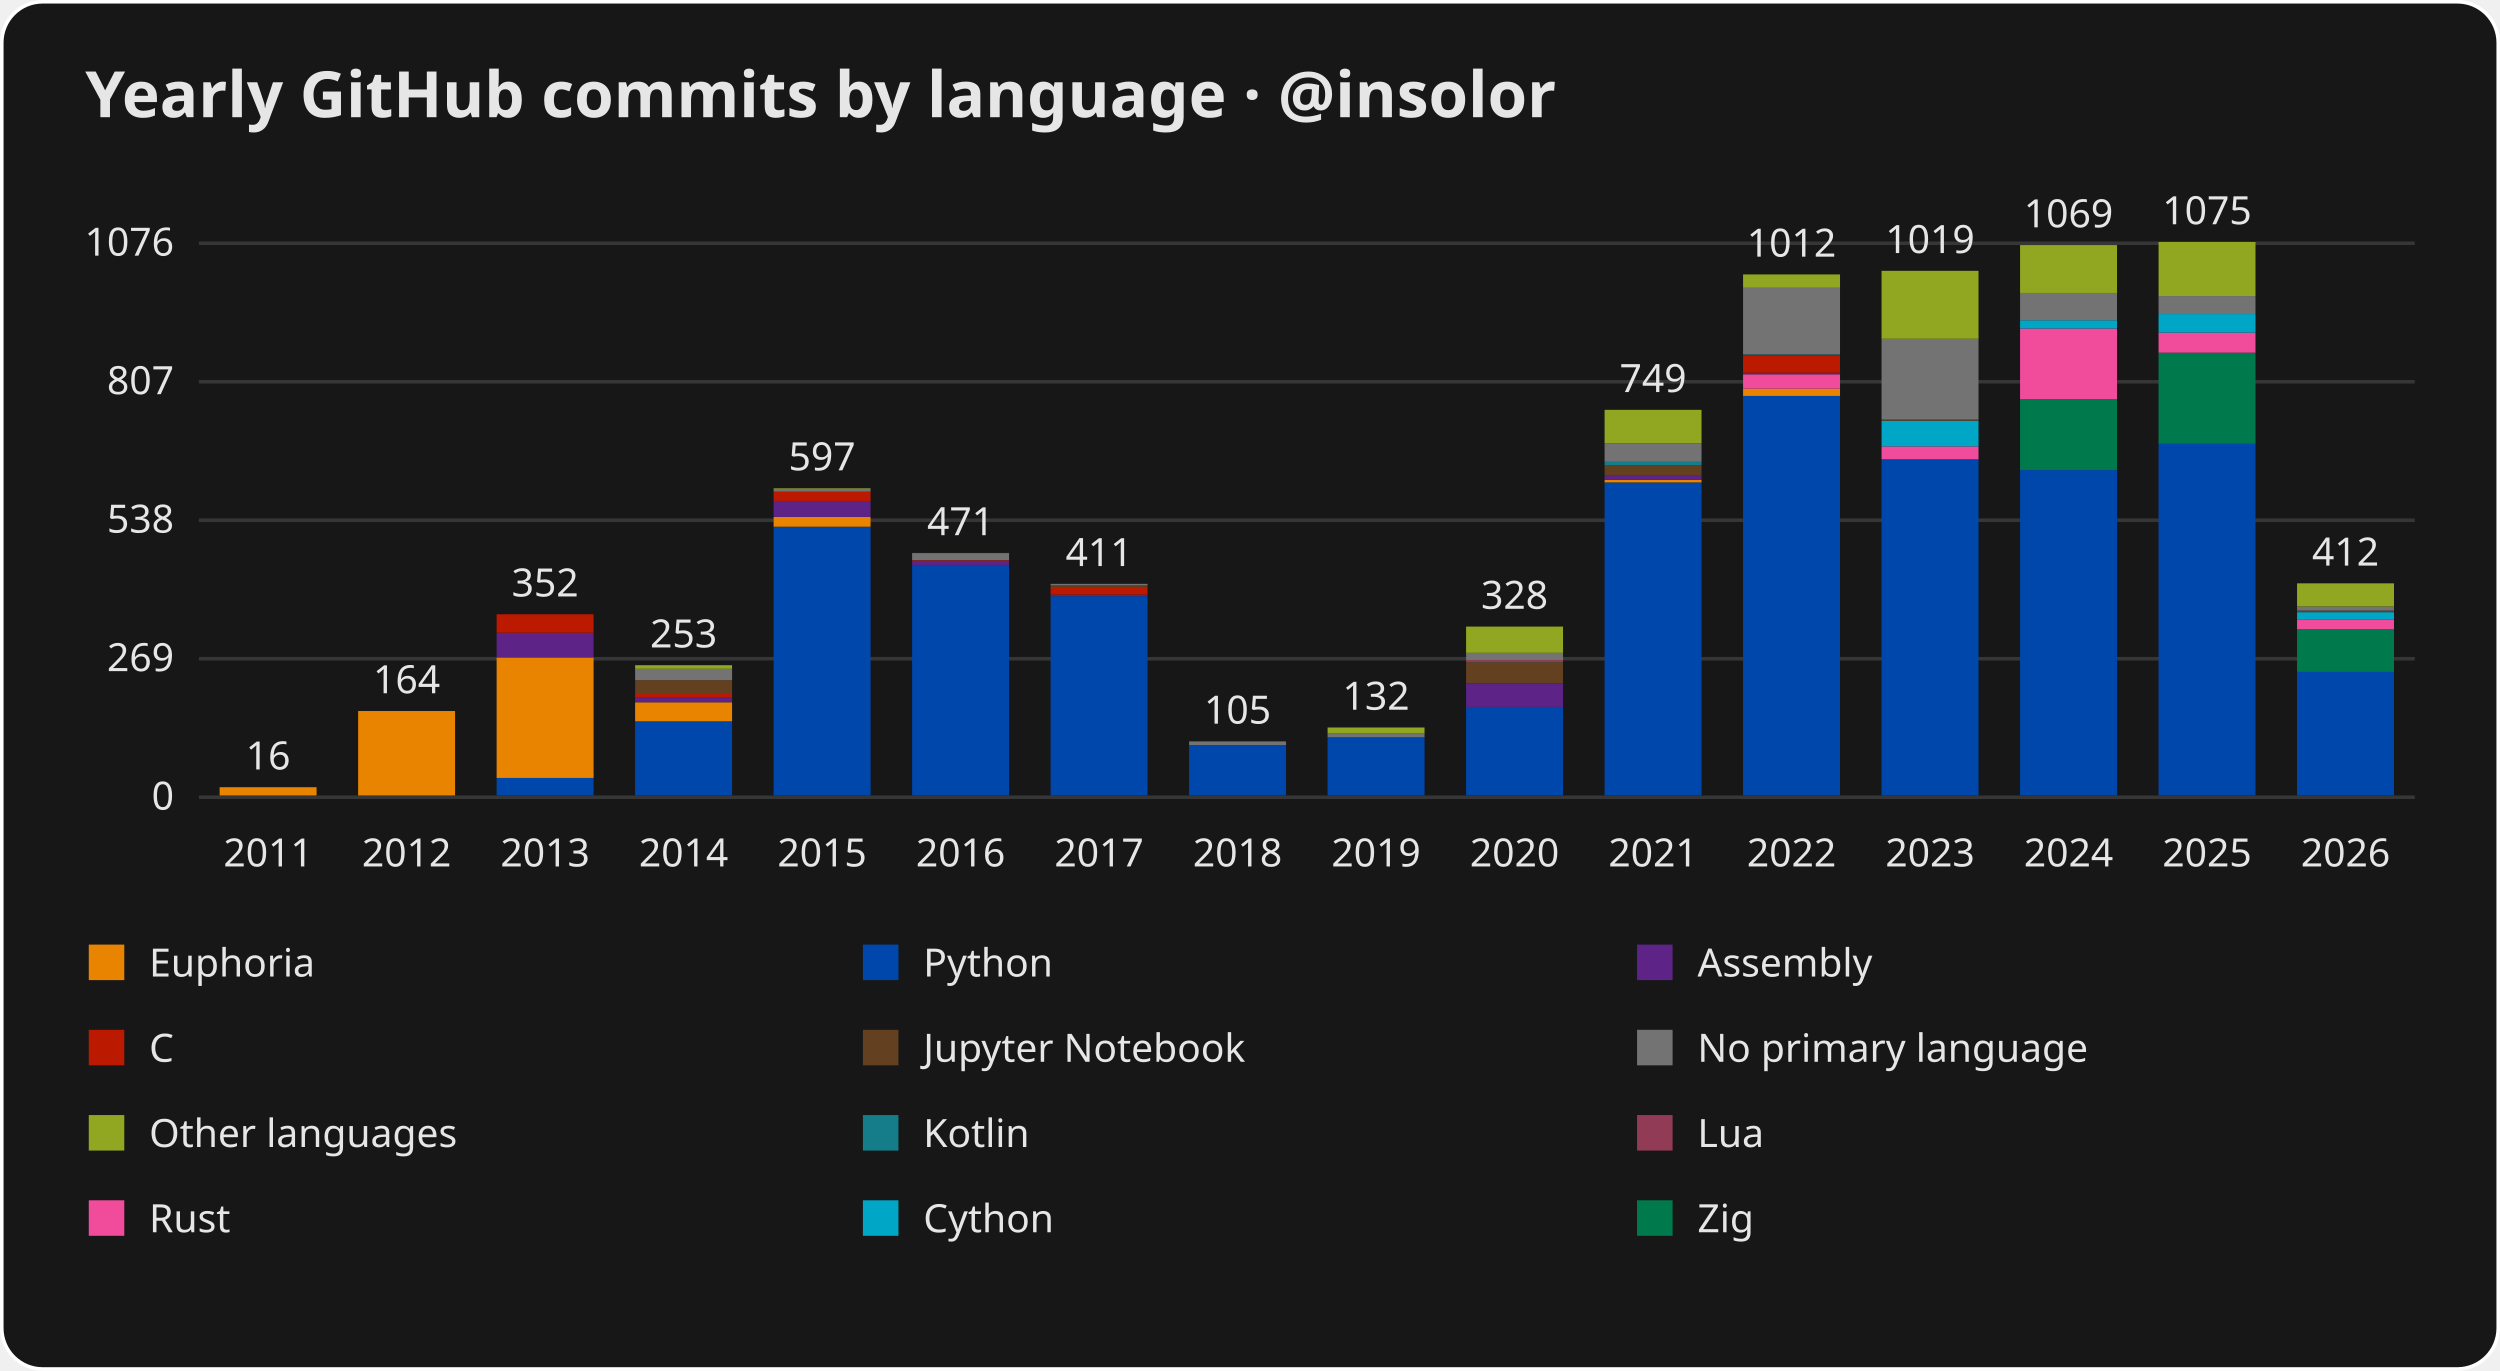
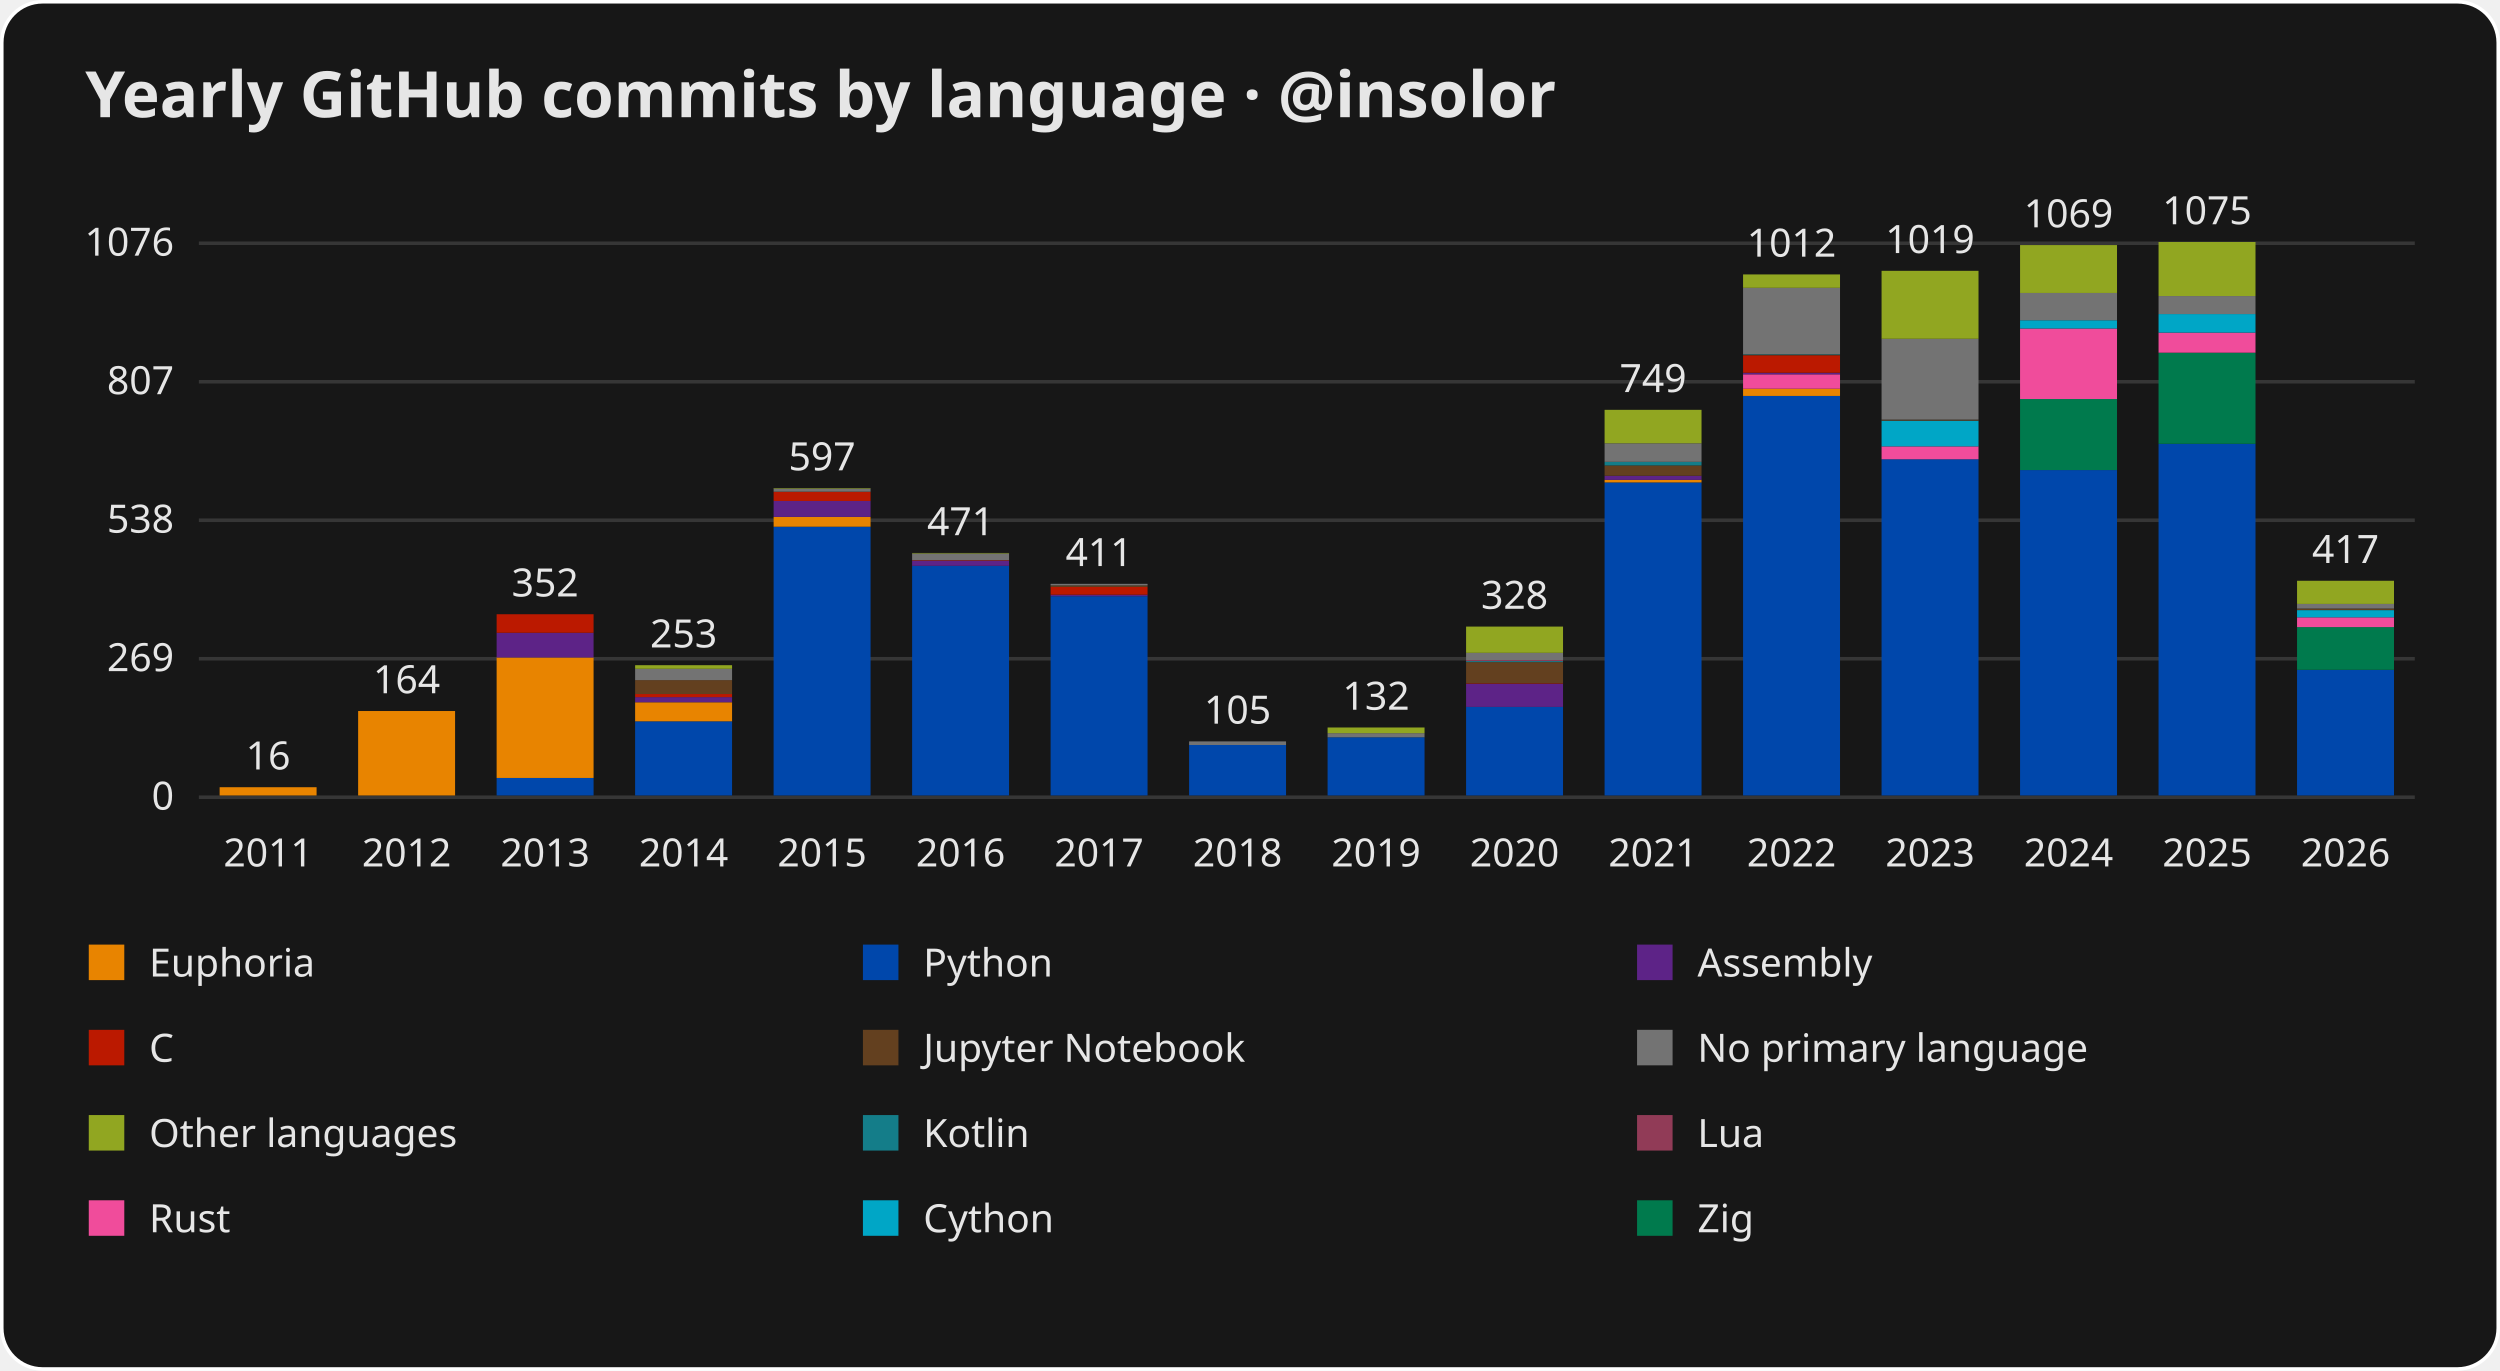
<svg xmlns="http://www.w3.org/2000/svg" viewBox="0 0 704 386" width="704" height="386" role="img" aria-labelledby="title description" font-family="system-ui, sans-serif">
  <rect x="0.5" y="0.5" width="703" height="385" fill="#171717" rx="11.5" stroke="#ffffff" stroke-width="1" />
  <text x="24" y="33" font-size="18" fill="#e6e6e6" font-weight="600">Yearly GitHub commits by language · @insolor</text>
  <rect x="56" y="224.0" width="624" height="1" fill="#363636" />
  <text x="49" y="228.0" font-size="11" fill="#e6e6e6" text-anchor="end">0</text>
  <rect x="56" y="185.0" width="624" height="1" fill="#363636" />
  <text x="49" y="189.0" font-size="11" fill="#e6e6e6" text-anchor="end">269</text>
  <rect x="56" y="146.0" width="624" height="1" fill="#363636" />
  <text x="49" y="150.0" font-size="11" fill="#e6e6e6" text-anchor="end">538</text>
  <rect x="56" y="107.0" width="624" height="1" fill="#363636" />
  <text x="49" y="111.0" font-size="11" fill="#e6e6e6" text-anchor="end">807</text>
  <rect x="56" y="68.0" width="624" height="1" fill="#363636" />
  <text x="49" y="72.0" font-size="11" fill="#e6e6e6" text-anchor="end">1076</text>
  <rect x="61.85" y="221.68" width="27.3" height="2.32" fill="#e88400" />
  <text x="75.5" y="216.68" font-size="11" fill="#e6e6e6" text-anchor="middle">16</text>
  <text x="75.5" y="244" font-size="11" fill="#e6e6e6" text-anchor="middle">2011</text>
  <rect x="100.85" y="200.223" width="27.3" height="23.777" fill="#e88400" />
  <text x="114.5" y="195.223" font-size="11" fill="#e6e6e6" text-anchor="middle">164</text>
  <text x="114.5" y="244" font-size="11" fill="#e6e6e6" text-anchor="middle">2012</text>
  <rect x="139.85" y="219.071" width="27.3" height="4.929" fill="#0047ab" />
  <rect x="139.85" y="185.145" width="27.3" height="33.926" fill="#e88400" />
  <rect x="139.85" y="178.186" width="27.3" height="6.959" fill="#5d2387" />
  <rect x="139.85" y="172.967" width="27.3" height="5.219" fill="#bb1900" />
  <text x="153.5" y="167.967" font-size="11" fill="#e6e6e6" text-anchor="middle">352</text>
  <text x="153.5" y="244" font-size="11" fill="#e6e6e6" text-anchor="middle">2013</text>
  <rect x="178.85" y="203.123" width="27.3" height="20.877" fill="#0047ab" />
  <rect x="178.85" y="197.758" width="27.3" height="5.364" fill="#e88400" />
  <rect x="178.85" y="196.309" width="27.3" height="1.45" fill="#5d2387" />
  <rect x="178.85" y="195.439" width="27.3" height="0.87" fill="#bb1900" />
  <rect x="178.85" y="191.524" width="27.3" height="3.914" fill="#63401f" />
  <rect x="178.85" y="188.335" width="27.3" height="3.19" fill="#737373" />
  <rect x="178.85" y="187.32" width="27.3" height="1.015" fill="#91a621" />
  <text x="192.5" y="182.32" font-size="11" fill="#e6e6e6" text-anchor="middle">253</text>
  <text x="192.5" y="244" font-size="11" fill="#e6e6e6" text-anchor="middle">2014</text>
  <rect x="217.85" y="148.32" width="27.3" height="75.68" fill="#0047ab" />
  <rect x="217.85" y="145.565" width="27.3" height="2.755" fill="#e88400" />
  <rect x="217.85" y="141.071" width="27.3" height="4.494" fill="#5d2387" />
  <rect x="217.85" y="138.461" width="27.3" height="2.61" fill="#bb1900" />
  <rect x="217.85" y="137.591" width="27.3" height="0.87" fill="#737373" />
  <rect x="217.85" y="137.446" width="27.3" height="0.145" fill="#91a621" />
  <text x="231.5" y="132.446" font-size="11" fill="#e6e6e6" text-anchor="middle">597</text>
  <text x="231.5" y="244" font-size="11" fill="#e6e6e6" text-anchor="middle">2015</text>
  <rect x="256.85" y="159.338" width="27.3" height="64.662" fill="#0047ab" />
  <rect x="256.85" y="157.888" width="27.3" height="1.45" fill="#5d2387" />
  <rect x="256.85" y="157.743" width="27.3" height="0.145" fill="#bb1900" />
  <rect x="256.85" y="155.859" width="27.3" height="1.885" fill="#737373" />
  <rect x="256.85" y="155.714" width="27.3" height="0.145" fill="#91a621" />
  <text x="270.5" y="150.714" font-size="11" fill="#e6e6e6" text-anchor="middle">471</text>
  <text x="270.5" y="244" font-size="11" fill="#e6e6e6" text-anchor="middle">2016</text>
  <rect x="295.85" y="167.892" width="27.3" height="56.108" fill="#0047ab" />
  <rect x="295.85" y="167.457" width="27.3" height="0.435" fill="#5d2387" />
  <rect x="295.85" y="165.283" width="27.3" height="2.175" fill="#bb1900" />
  <rect x="295.85" y="164.848" width="27.3" height="0.435" fill="#63401f" />
  <rect x="295.85" y="164.413" width="27.3" height="0.435" fill="#737373" />
  <text x="309.5" y="159.413" font-size="11" fill="#e6e6e6" text-anchor="middle">411</text>
  <text x="309.5" y="244" font-size="11" fill="#e6e6e6" text-anchor="middle">2017</text>
  <rect x="334.85" y="209.792" width="27.3" height="14.208" fill="#0047ab" />
  <rect x="334.85" y="208.777" width="27.3" height="1.015" fill="#737373" />
  <text x="348.5" y="203.777" font-size="11" fill="#e6e6e6" text-anchor="middle">105</text>
  <text x="348.5" y="244" font-size="11" fill="#e6e6e6" text-anchor="middle">2018</text>
  <rect x="373.85" y="207.617" width="27.3" height="16.383" fill="#0047ab" />
  <rect x="373.85" y="206.457" width="27.3" height="1.16" fill="#737373" />
  <rect x="373.85" y="204.862" width="27.3" height="1.595" fill="#91a621" />
  <text x="387.5" y="199.862" font-size="11" fill="#e6e6e6" text-anchor="middle">132</text>
  <text x="387.5" y="244" font-size="11" fill="#e6e6e6" text-anchor="middle">2019</text>
  <rect x="412.85" y="199.063" width="27.3" height="24.937" fill="#0047ab" />
  <rect x="412.85" y="192.539" width="27.3" height="6.524" fill="#5d2387" />
  <rect x="412.85" y="192.394" width="27.3" height="0.145" fill="#bb1900" />
  <rect x="412.85" y="186.45" width="27.3" height="5.944" fill="#63401f" />
  <rect x="412.85" y="186.16" width="27.3" height="0.29" fill="#147d89" />
  <rect x="412.85" y="185.87" width="27.3" height="0.29" fill="#913b57" />
  <rect x="412.85" y="183.84" width="27.3" height="2.03" fill="#737373" />
  <rect x="412.85" y="176.446" width="27.3" height="7.394" fill="#91a621" />
  <text x="426.5" y="171.446" font-size="11" fill="#e6e6e6" text-anchor="middle">328</text>
  <text x="426.5" y="244" font-size="11" fill="#e6e6e6" text-anchor="middle">2020</text>
  <rect x="451.85" y="135.851" width="27.3" height="88.149" fill="#0047ab" />
  <rect x="451.85" y="135.126" width="27.3" height="0.725" fill="#e88400" />
  <rect x="451.85" y="133.967" width="27.3" height="1.16" fill="#5d2387" />
  <rect x="451.85" y="131.067" width="27.3" height="2.9" fill="#63401f" />
  <rect x="451.85" y="130.052" width="27.3" height="1.015" fill="#147d89" />
  <rect x="451.85" y="124.833" width="27.3" height="5.219" fill="#737373" />
  <rect x="451.85" y="115.409" width="27.3" height="9.424" fill="#91a621" />
  <text x="465.5" y="110.409" font-size="11" fill="#e6e6e6" text-anchor="middle">749</text>
  <text x="465.5" y="244" font-size="11" fill="#e6e6e6" text-anchor="middle">2021</text>
  <rect x="490.85" y="111.494" width="27.3" height="112.506" fill="#0047ab" />
  <rect x="490.85" y="109.465" width="27.3" height="2.03" fill="#e88400" />
  <rect x="490.85" y="105.405" width="27.3" height="4.059" fill="#f04c9b" />
  <rect x="490.85" y="104.97" width="27.3" height="0.435" fill="#5d2387" />
  <rect x="490.85" y="100.041" width="27.3" height="4.929" fill="#bb1900" />
  <rect x="490.85" y="99.896" width="27.3" height="0.145" fill="#63401f" />
  <rect x="490.85" y="99.751" width="27.3" height="0.145" fill="#147d89" />
  <rect x="490.85" y="81.048" width="27.3" height="18.703" fill="#737373" />
  <rect x="490.85" y="77.279" width="27.3" height="3.77" fill="#91a621" />
  <text x="504.5" y="72.279" font-size="11" fill="#e6e6e6" text-anchor="middle">1012</text>
  <text x="504.5" y="244" font-size="11" fill="#e6e6e6" text-anchor="middle">2022</text>
  <rect x="529.85" y="129.327" width="27.3" height="94.673" fill="#0047ab" />
  <rect x="529.85" y="125.703" width="27.3" height="3.625" fill="#f04c9b" />
  <rect x="529.85" y="118.454" width="27.3" height="7.249" fill="#00a6c6" />
  <rect x="529.85" y="118.164" width="27.3" height="0.29" fill="#63401f" />
  <rect x="529.85" y="95.401" width="27.3" height="22.762" fill="#737373" />
  <rect x="529.85" y="76.264" width="27.3" height="19.138" fill="#91a621" />
  <text x="543.5" y="71.264" font-size="11" fill="#e6e6e6" text-anchor="middle">1019</text>
  <text x="543.5" y="244" font-size="11" fill="#e6e6e6" text-anchor="middle">2023</text>
  <rect x="568.85" y="132.372" width="27.3" height="91.628" fill="#0047ab" />
  <rect x="568.85" y="112.364" width="27.3" height="20.007" fill="#007a4d" />
  <rect x="568.85" y="92.502" width="27.3" height="19.862" fill="#f04c9b" />
  <rect x="568.85" y="90.182" width="27.3" height="2.32" fill="#00a6c6" />
  <rect x="568.85" y="82.498" width="27.3" height="7.684" fill="#737373" />
  <rect x="568.85" y="69.015" width="27.3" height="13.483" fill="#91a621" />
  <text x="582.5" y="64.015" font-size="11" fill="#e6e6e6" text-anchor="middle">1069</text>
  <text x="582.5" y="244" font-size="11" fill="#e6e6e6" text-anchor="middle">2024</text>
  <rect x="607.85" y="124.978" width="27.3" height="99.022" fill="#0047ab" />
  <rect x="607.85" y="99.316" width="27.3" height="25.662" fill="#007a4d" />
  <rect x="607.85" y="93.662" width="27.3" height="5.654" fill="#f04c9b" />
  <rect x="607.85" y="88.442" width="27.3" height="5.219" fill="#00a6c6" />
  <rect x="607.85" y="83.368" width="27.3" height="5.074" fill="#737373" />
  <rect x="607.85" y="68.145" width="27.3" height="15.223" fill="#91a621" />
  <text x="621.5" y="63.145" font-size="11" fill="#e6e6e6" text-anchor="middle">1075</text>
  <text x="621.5" y="244" font-size="11" fill="#e6e6e6" text-anchor="middle">2025</text>
-   <rect x="646.85" y="189.204" width="27.3" height="34.796" fill="#0047ab" />
-   <rect x="646.85" y="177.171" width="27.3" height="12.033" fill="#007a4d" />
-   <rect x="646.85" y="174.416" width="27.3" height="2.755" fill="#f04c9b" />
-   <rect x="646.85" y="172.387" width="27.3" height="2.03" fill="#00a6c6" />
-   <rect x="646.85" y="171.952" width="27.3" height="0.435" fill="#63401f" />
-   <rect x="646.85" y="170.792" width="27.3" height="1.16" fill="#737373" />
-   <rect x="646.85" y="164.268" width="27.3" height="6.524" fill="#91a621" />
-   <text x="660.5" y="159.268" font-size="11" fill="#e6e6e6" text-anchor="middle">412</text>
+   <rect x="646.85" y="188.625" width="27.3" height="35.375" fill="#0047ab" />
+   <rect x="646.85" y="176.591" width="27.3" height="12.033" fill="#007a4d" />
+   <rect x="646.85" y="173.836" width="27.3" height="2.755" fill="#f04c9b" />
+   <rect x="646.85" y="171.807" width="27.3" height="2.03" fill="#00a6c6" />
+   <rect x="646.85" y="171.372" width="27.3" height="0.435" fill="#63401f" />
+   <rect x="646.85" y="170.067" width="27.3" height="1.305" fill="#737373" />
+   <rect x="646.85" y="163.543" width="27.3" height="6.524" fill="#91a621" />
+   <text x="660.5" y="158.543" font-size="11" fill="#e6e6e6" text-anchor="middle">417</text>
  <text x="660.5" y="244" font-size="11" fill="#e6e6e6" text-anchor="middle">2026</text>
  <rect x="25.0" y="266" width="10" height="10" fill="#e88400" />
  <text x="42.0" y="275" font-size="11" fill="#e6e6e6">Euphoria</text>
  <rect x="243.0" y="266" width="10" height="10" fill="#0047ab" />
  <text x="260.0" y="275" font-size="11" fill="#e6e6e6">Python</text>
  <rect x="461.0" y="266" width="10" height="10" fill="#5d2387" />
  <text x="478.0" y="275" font-size="11" fill="#e6e6e6">Assembly</text>
  <rect x="25.0" y="290" width="10" height="10" fill="#bb1900" />
  <text x="42.0" y="299" font-size="11" fill="#e6e6e6">C</text>
  <rect x="243.0" y="290" width="10" height="10" fill="#63401f" />
  <text x="260.0" y="299" font-size="11" fill="#e6e6e6">Jupyter Notebook</text>
  <rect x="461.0" y="290" width="10" height="10" fill="#737373" />
  <text x="478.0" y="299" font-size="11" fill="#e6e6e6">No primary language</text>
  <rect x="25.0" y="314" width="10" height="10" fill="#91a621" />
  <text x="42.0" y="323" font-size="11" fill="#e6e6e6">Other languages</text>
  <rect x="243.0" y="314" width="10" height="10" fill="#147d89" />
  <text x="260.0" y="323" font-size="11" fill="#e6e6e6">Kotlin</text>
  <rect x="461.0" y="314" width="10" height="10" fill="#913b57" />
  <text x="478.0" y="323" font-size="11" fill="#e6e6e6">Lua</text>
  <rect x="25.0" y="338" width="10" height="10" fill="#f04c9b" />
  <text x="42.0" y="347" font-size="11" fill="#e6e6e6">Rust</text>
  <rect x="243.0" y="338" width="10" height="10" fill="#00a6c6" />
  <text x="260.0" y="347" font-size="11" fill="#e6e6e6">Cython</text>
  <rect x="461.0" y="338" width="10" height="10" fill="#007a4d" />
  <text x="478.0" y="347" font-size="11" fill="#e6e6e6">Zig</text>
</svg>
